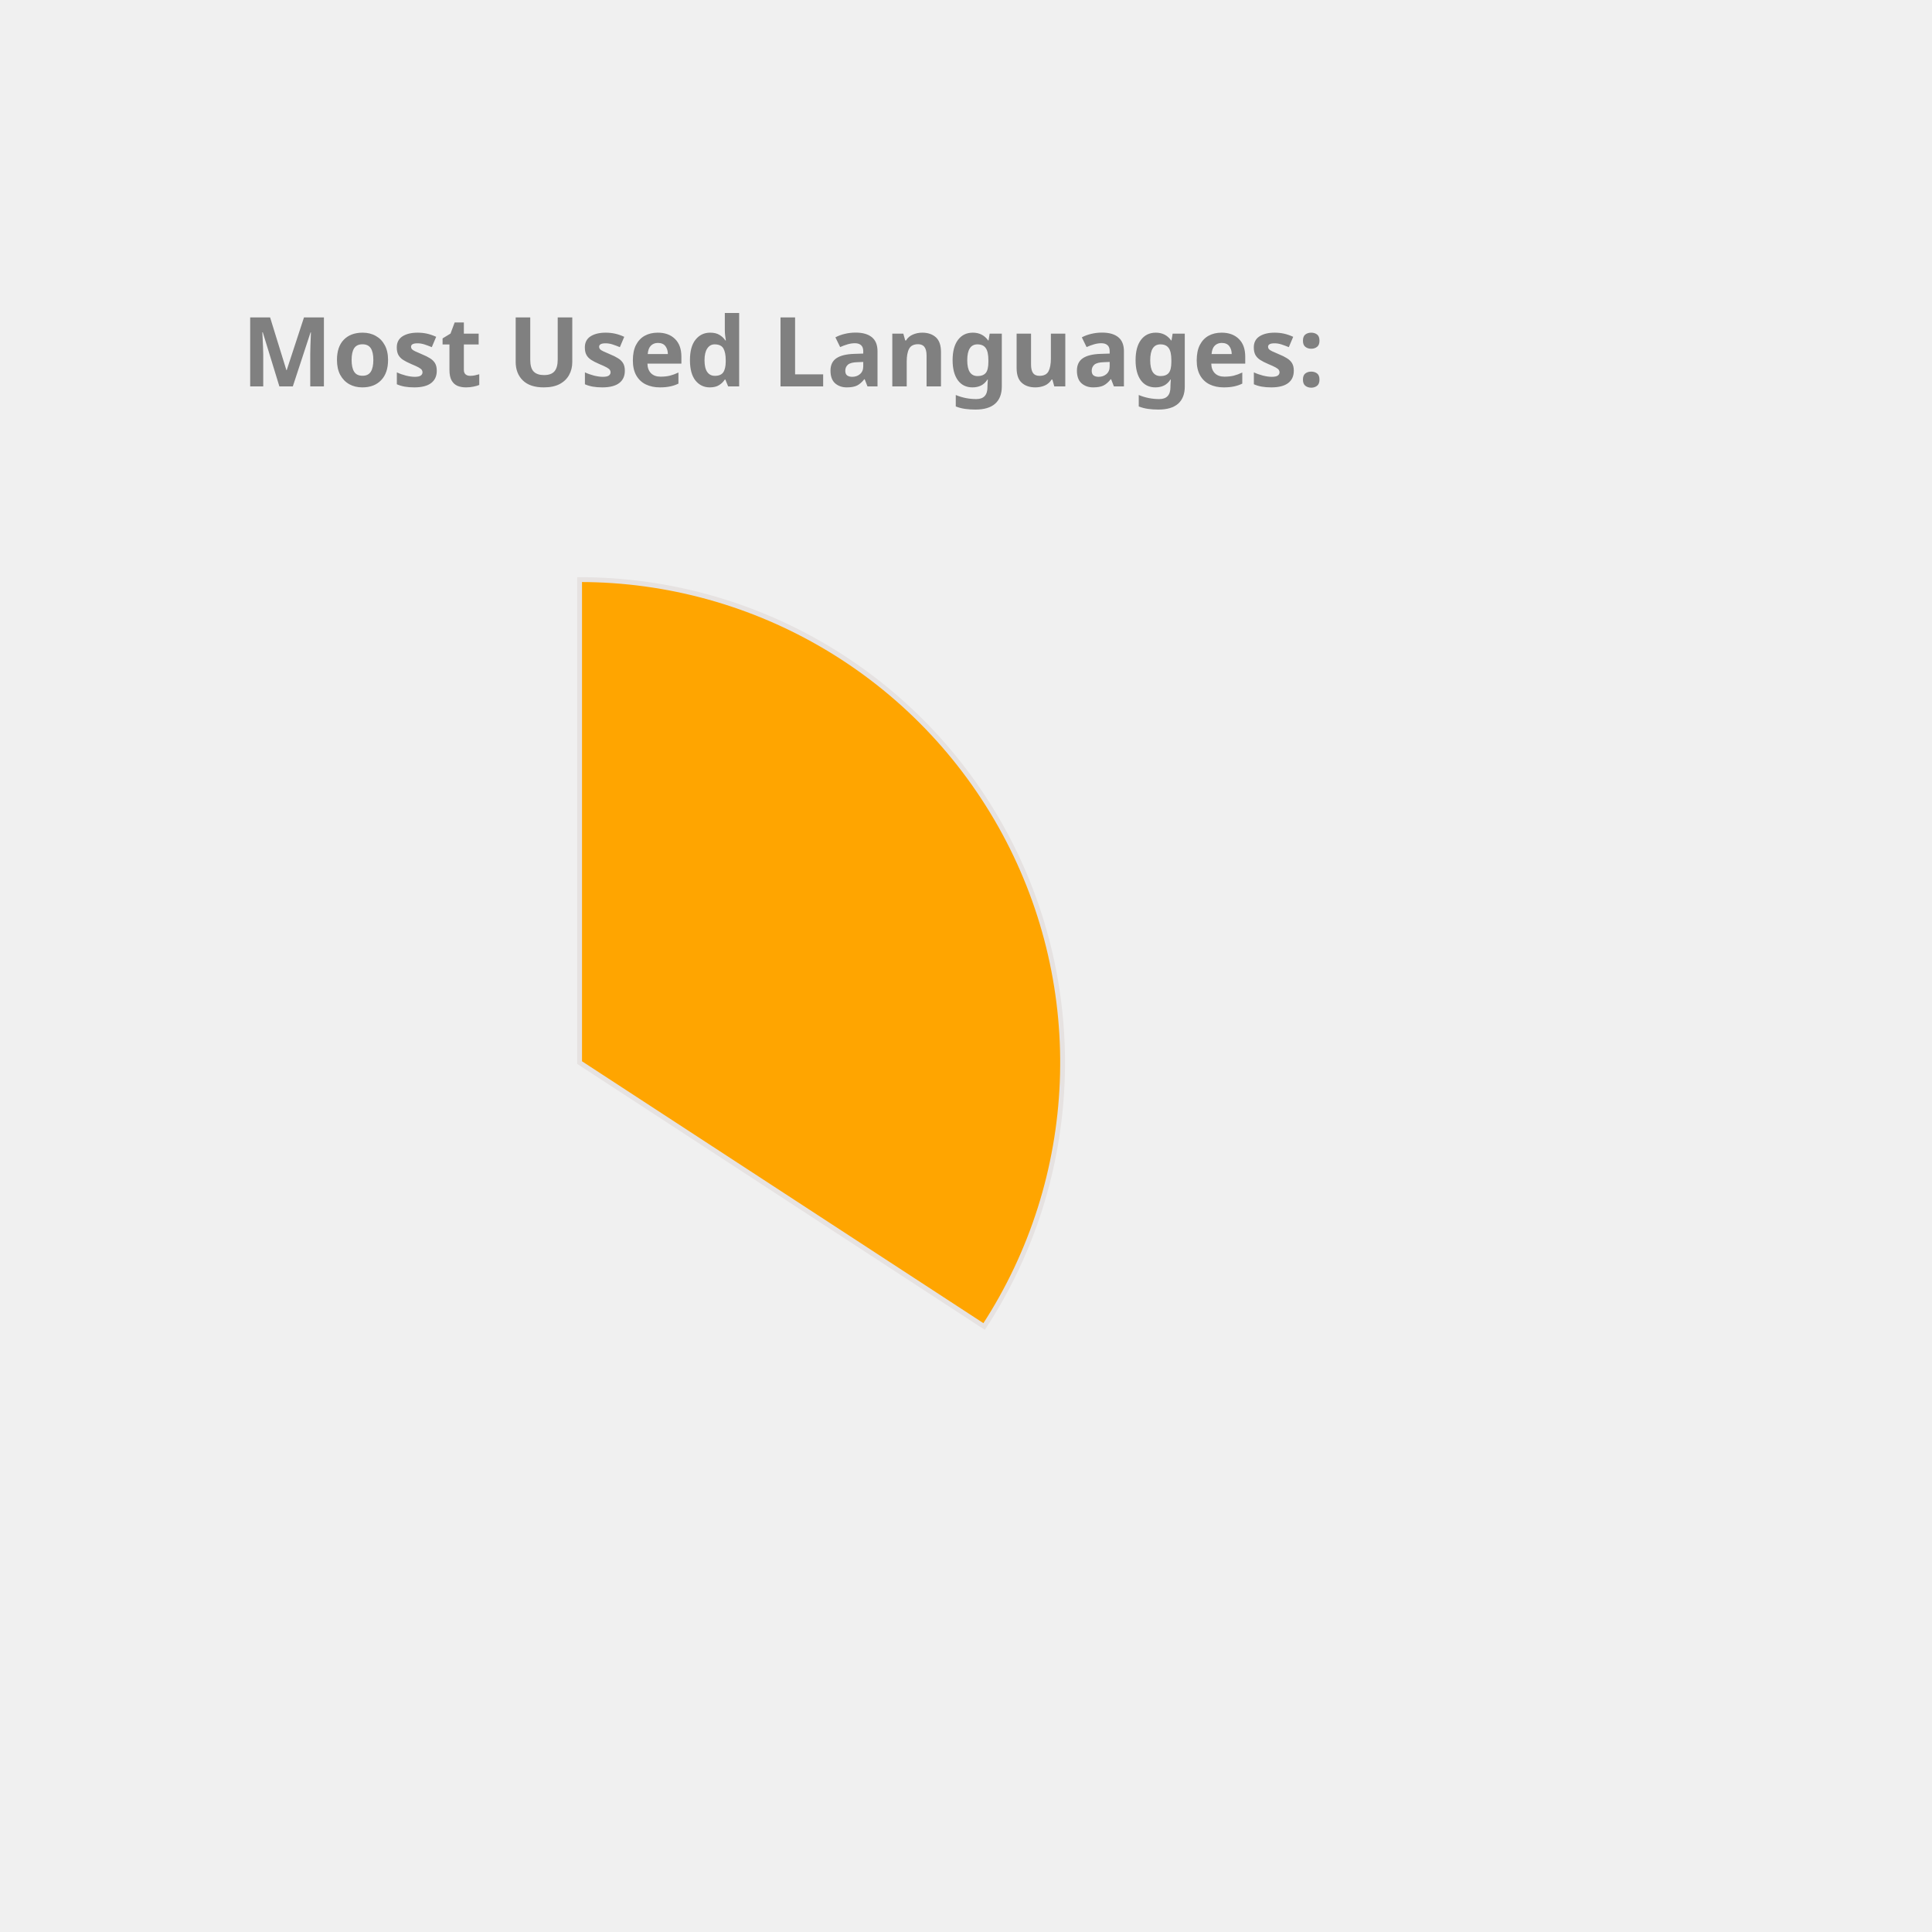
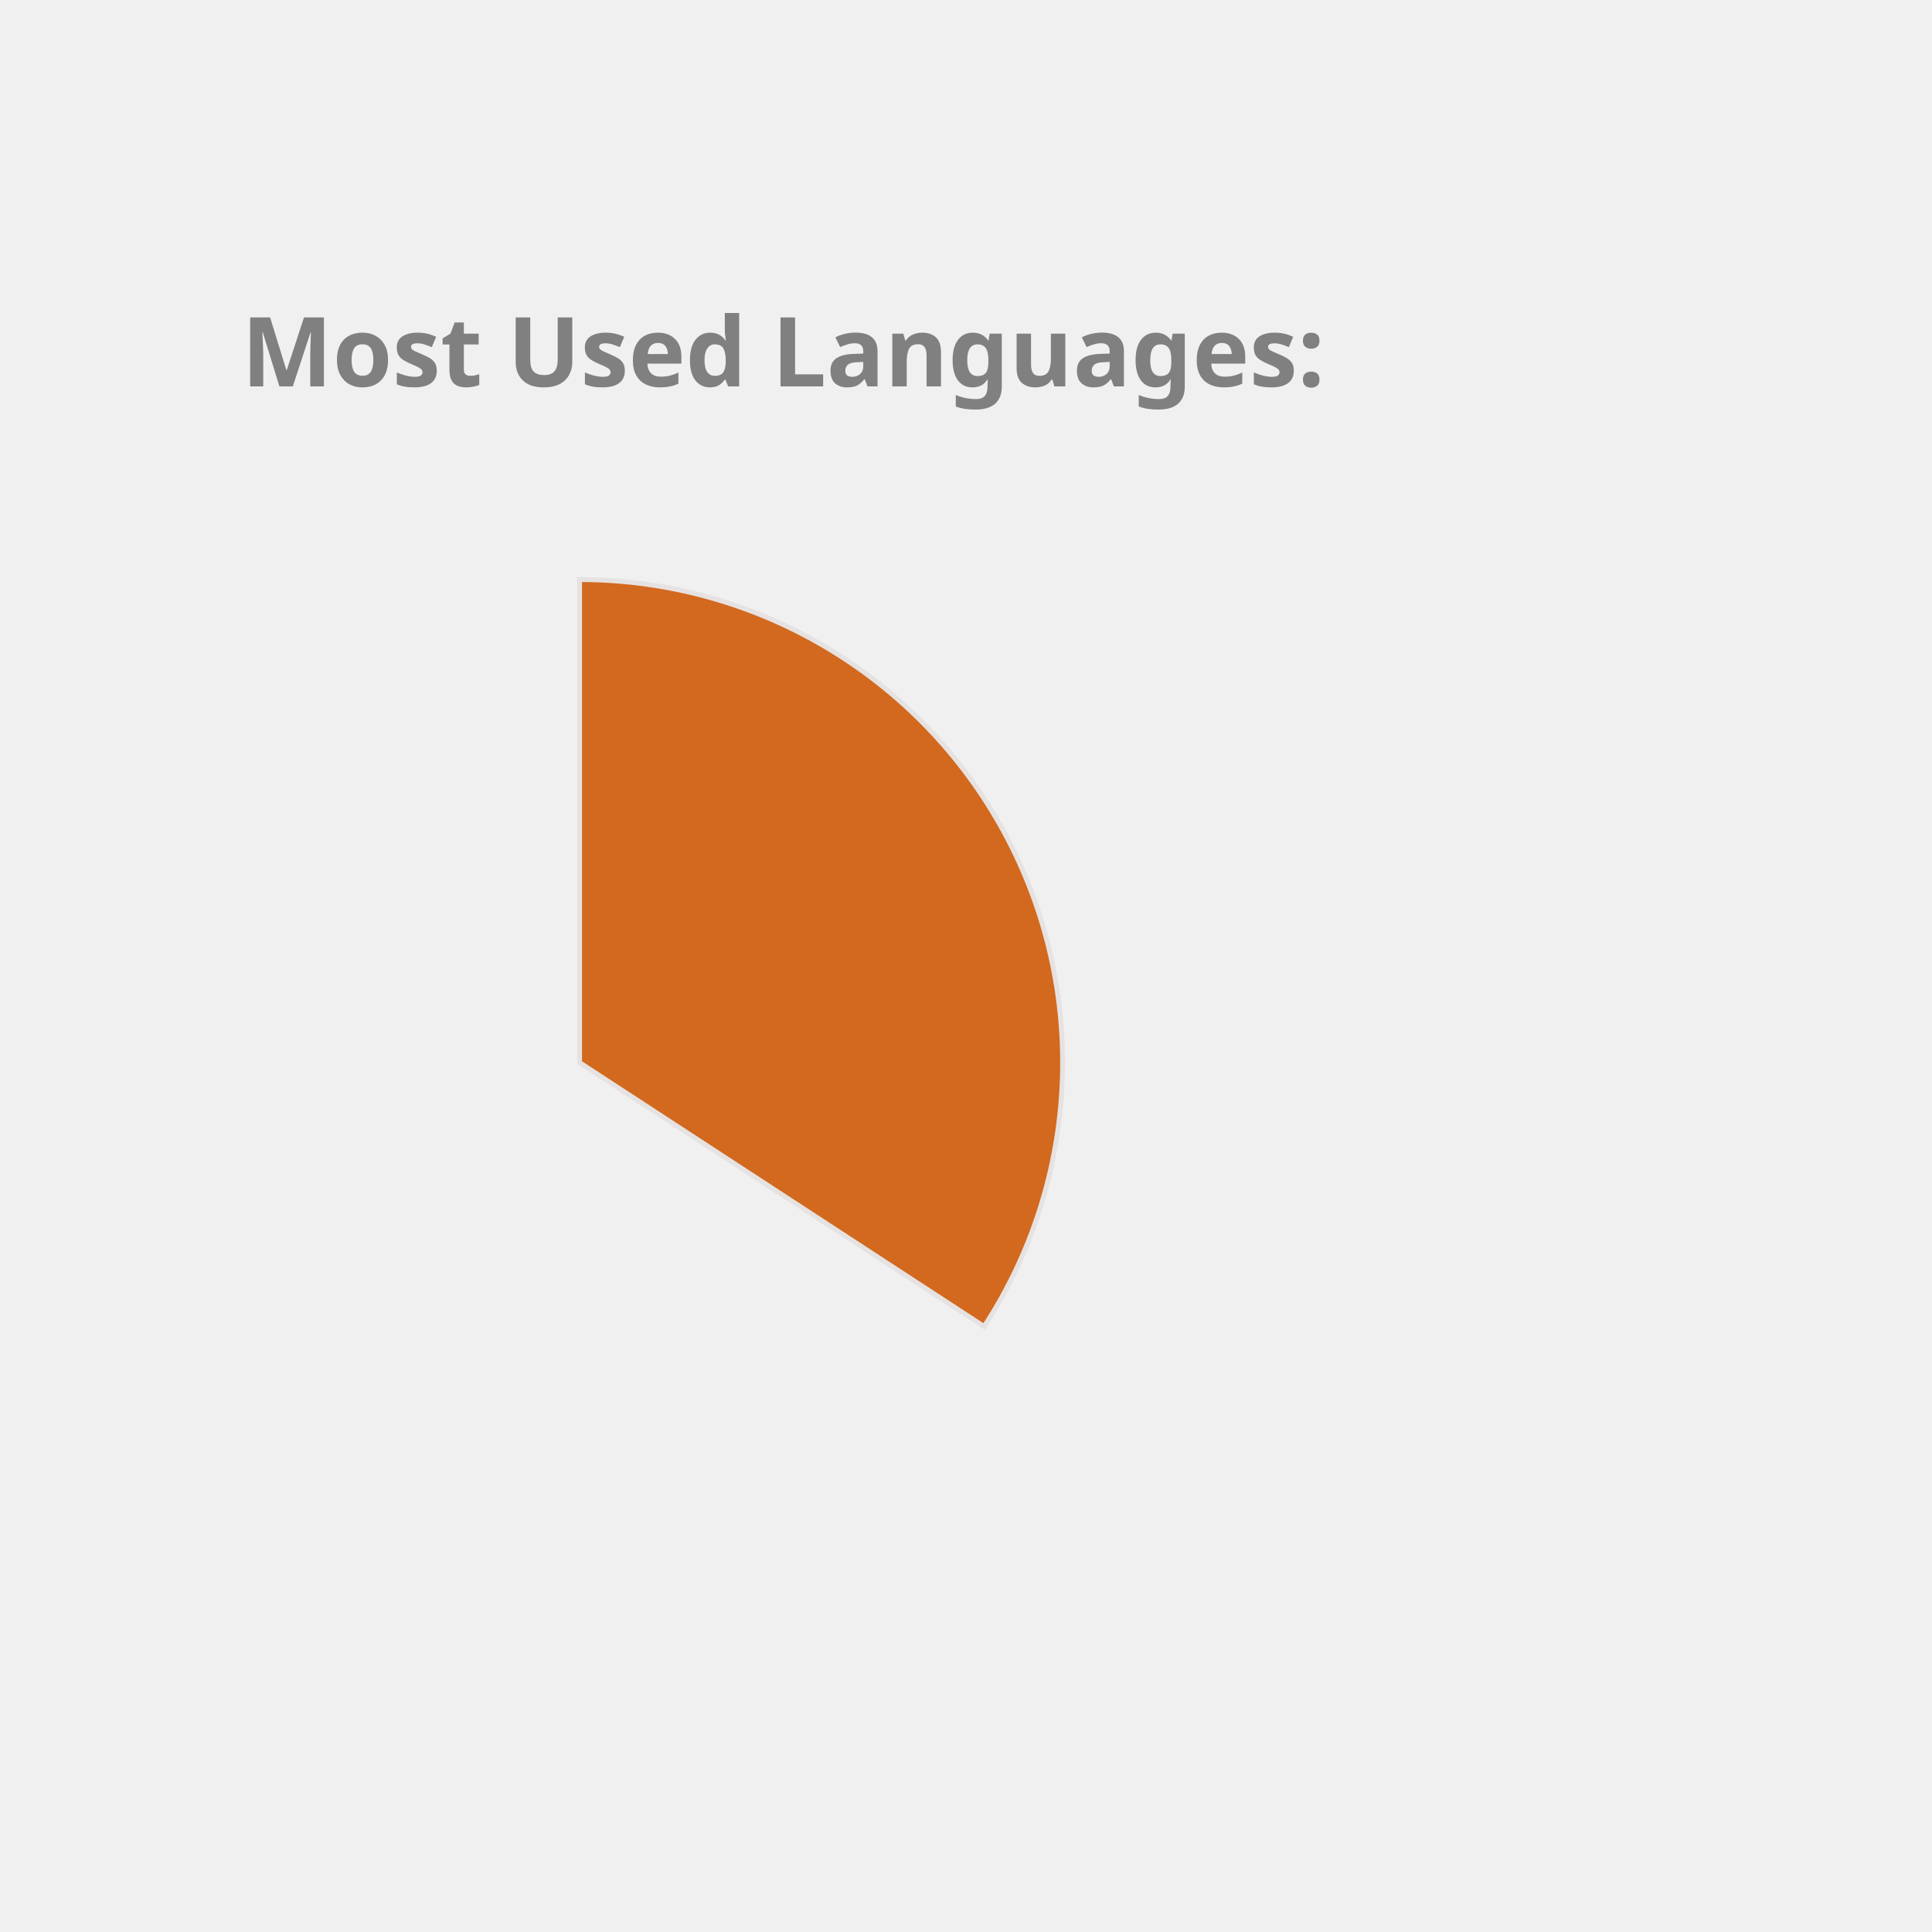
<svg xmlns="http://www.w3.org/2000/svg" height="350px" width="350px" viewBox="0 0 400 400">
  <style> 
        .label {
                font: bold 20px sans-serif;
                color: #404040;
                -webkit-text-stroke: 1px white;
        }

        path {
                stroke: #E6E2E1;
                stroke-width: 1px;
                transform: translate(60px, 100px);
        }

        .path_1 {
                animation: fadeIn 5s linear forwards;
        }

        .path_2 {
                transform: scale(0);
                animation: fadeIn 5s linear forwards 5s;
        }


        
        .path_3 {
                transform: scale(0);
                animation: fadeIn 5s linear forwards 10s;
        }


        .path_4 {
                transform: scale(0);
                animation: fadeIn 5s linear forwards 15s;
        }

        .path_5 {
                transform: scale(0);
                animation: fadeIn 5s linear forwards 20s;
        }

        .path_6 {
                transform: scale(0);
                animation: fadeIn 5s linear forwards 25s;
        }

        .path_7 {
                transform: scale(0);
                animation: fadeIn 5s linear forwards 30s;
        }

        .path_8 {
                transform: scale(0);
                animation: fadeIn 5s linear forwards 35s;
        }

        .path_9 {
                transform: scale(0);
                animation: fadeIn 5s linear forwards 40s;
        }

        .path_10 {
                transform: scale(0);
                animation: fadeIn 5s linear forwards 45s;
        }

        @keyframes fadeIn {
                0% {                        
                        transform: translate(250px, 300px) rotate(0deg) scale(0);
                        
                }
                50% {
                        transform: translate(150px, 220px) rotate(180deg) scale(0.5);
                        
                }
                
                100% {
                        transform: translate(60px, 120px) rotate(360deg) scale(1);
                        
                }
        }
        .txt_1 {
                opacity: 0;
                animation: txtShow 5s linear forwards 0s;
        }

        .txt_2 {
                opacity: 0;
                animation: txtShow 5s linear forwards 5s;
        }

        .txt_3 {
                opacity: 0;
                animation: txtShow 5s linear forwards 10s;
        }

        .txt_4 {
                opacity: 0;
                animation: txtShow 5s linear forwards 15s;
        }

        .txt_5 {
                opacity: 0;
                animation: txtShow 5s linear forwards 20s;
        }

        .txt_6 {
                opacity: 0;
                animation: txtShow 5s linear forwards 25s;
        }

        .txt_7 {
                opacity: 0;
                animation: txtShow 5s linear forwards 30s;
        }

        .txt_8 {
                opacity: 0;
                animation: txtShow 5s linear forwards 35s;
        }

        .txt_9 {
                opacity: 0;
                animation: txtShow 5s linear forwards 40s;
        }

        .txt_10 {
                opacity: 0;
                animation: txtShow 5s linear forwards 45s;
        }

        @keyframes txtShow {
                0% {                        
                        opacity: 0;
                        transform: translate(0px, 0px) scale(0);
                }
                100% {
                        opacity: 1;
                        transform: translate(0px, 0px) scale(1);
                        
                }
        }
</style>
-   <path class="path_1" d="M 60,120 L 60,20 A 100,100 0 0 1 143.753,174.639 Z" fill="Orange" stroke="#fff" stroke-width="2" />
-   <text class="txt_1" x="260" y="150" fill="Orange" stroke="Orange" stroke-width="1">JavaScript</text>
-   <path class="path_2" d="M 60,120 L 143.753,174.639 A 100,100 0 0 1 19.135,211.269 Z" fill="MediumTurquoise" stroke="#fff" stroke-width="2" />
-   <text class="txt_2" x="260" y="170" fill="MediumTurquoise" stroke="MediumTurquoise" stroke-width="1">C++</text>
-   <path class="path_3" d="M 60,120 L 19.135,211.269 A 100,100 0 0 1 -39.556,129.411 Z" fill="Tan" stroke="#fff" stroke-width="2" />
-   <text class="txt_3" x="260" y="190" fill="Tan" stroke="Tan" stroke-width="1">Jupyter Notebook</text>
-   <path class="path_4" d="M 60,120 L -39.556,129.411 A 100,100 0 0 1 1.731,38.731 Z" fill="DodgerBlue" stroke="#fff" stroke-width="2" />
-   <text class="txt_4" x="260" y="210" fill="DodgerBlue" stroke="DodgerBlue" stroke-width="1">Java</text>
-   <path class="path_5" d="M 60,120 L 1.731,38.731 A 100,100 0 0 1 54.348,20.16 Z" fill="Coral" stroke="#fff" stroke-width="2" />
-   <text class="txt_5" x="260" y="230" fill="Coral" stroke="Coral" stroke-width="1">HTML</text>
-   <path class="path_6" d="M 60,120 L 54.348,20.16 A 100,100 0 0 1 60,20 Z" fill="CornflowerBlue" stroke="#fff" stroke-width="2" />
-   <text class="txt_6" x="260" y="250" fill="CornflowerBlue" stroke="CornflowerBlue" stroke-width="1">CSS</text>
+   <path class="path_1" d="M 60,120 L 60,20 A 100,100 0 0 1 143.753,174.639 Z" fill="Chocolate" stroke="#fff" stroke-width="2" />
+   <text class="txt_1" x="260" y="150" fill="Chocolate" stroke="Chocolate" stroke-width="1">JavaScript</text>
+   <path class="path_2" d="M 60,120 L 143.753,174.639 A 100,100 0 0 1 19.135,211.269 Z" fill="Orange" stroke="#fff" stroke-width="2" />
+   <text class="txt_2" x="260" y="170" fill="Orange" stroke="Orange" stroke-width="1">C++</text>
+   <path class="path_3" d="M 60,120 L 19.135,211.269 A 100,100 0 0 1 -39.556,129.411 Z" fill="Crimson" stroke="#fff" stroke-width="2" />
+   <text class="txt_3" x="260" y="190" fill="Crimson" stroke="Crimson" stroke-width="1">Jupyter Notebook</text>
+   <path class="path_4" d="M 60,120 L -39.556,129.411 A 100,100 0 0 1 1.731,38.731 Z" fill="Pink" stroke="#fff" stroke-width="2" />
+   <text class="txt_4" x="260" y="210" fill="Pink" stroke="Pink" stroke-width="1">Java</text>
+   <path class="path_5" d="M 60,120 L 1.731,38.731 A 100,100 0 0 1 54.348,20.16 Z" fill="Salmon" stroke="#fff" stroke-width="2" />
+   <text class="txt_5" x="260" y="230" fill="Salmon" stroke="Salmon" stroke-width="1">HTML</text>
+   <path class="path_6" d="M 60,120 L 54.348,20.16 A 100,100 0 0 1 60,20 Z" fill="SteelBlue" stroke="#fff" stroke-width="2" />
+   <text class="txt_6" x="260" y="250" fill="SteelBlue" stroke="SteelBlue" stroke-width="1">CSS</text>
  <g class="label">
    <text x="50" y="80" fill="grey">Most Used Languages:</text>
  </g>
</svg>
